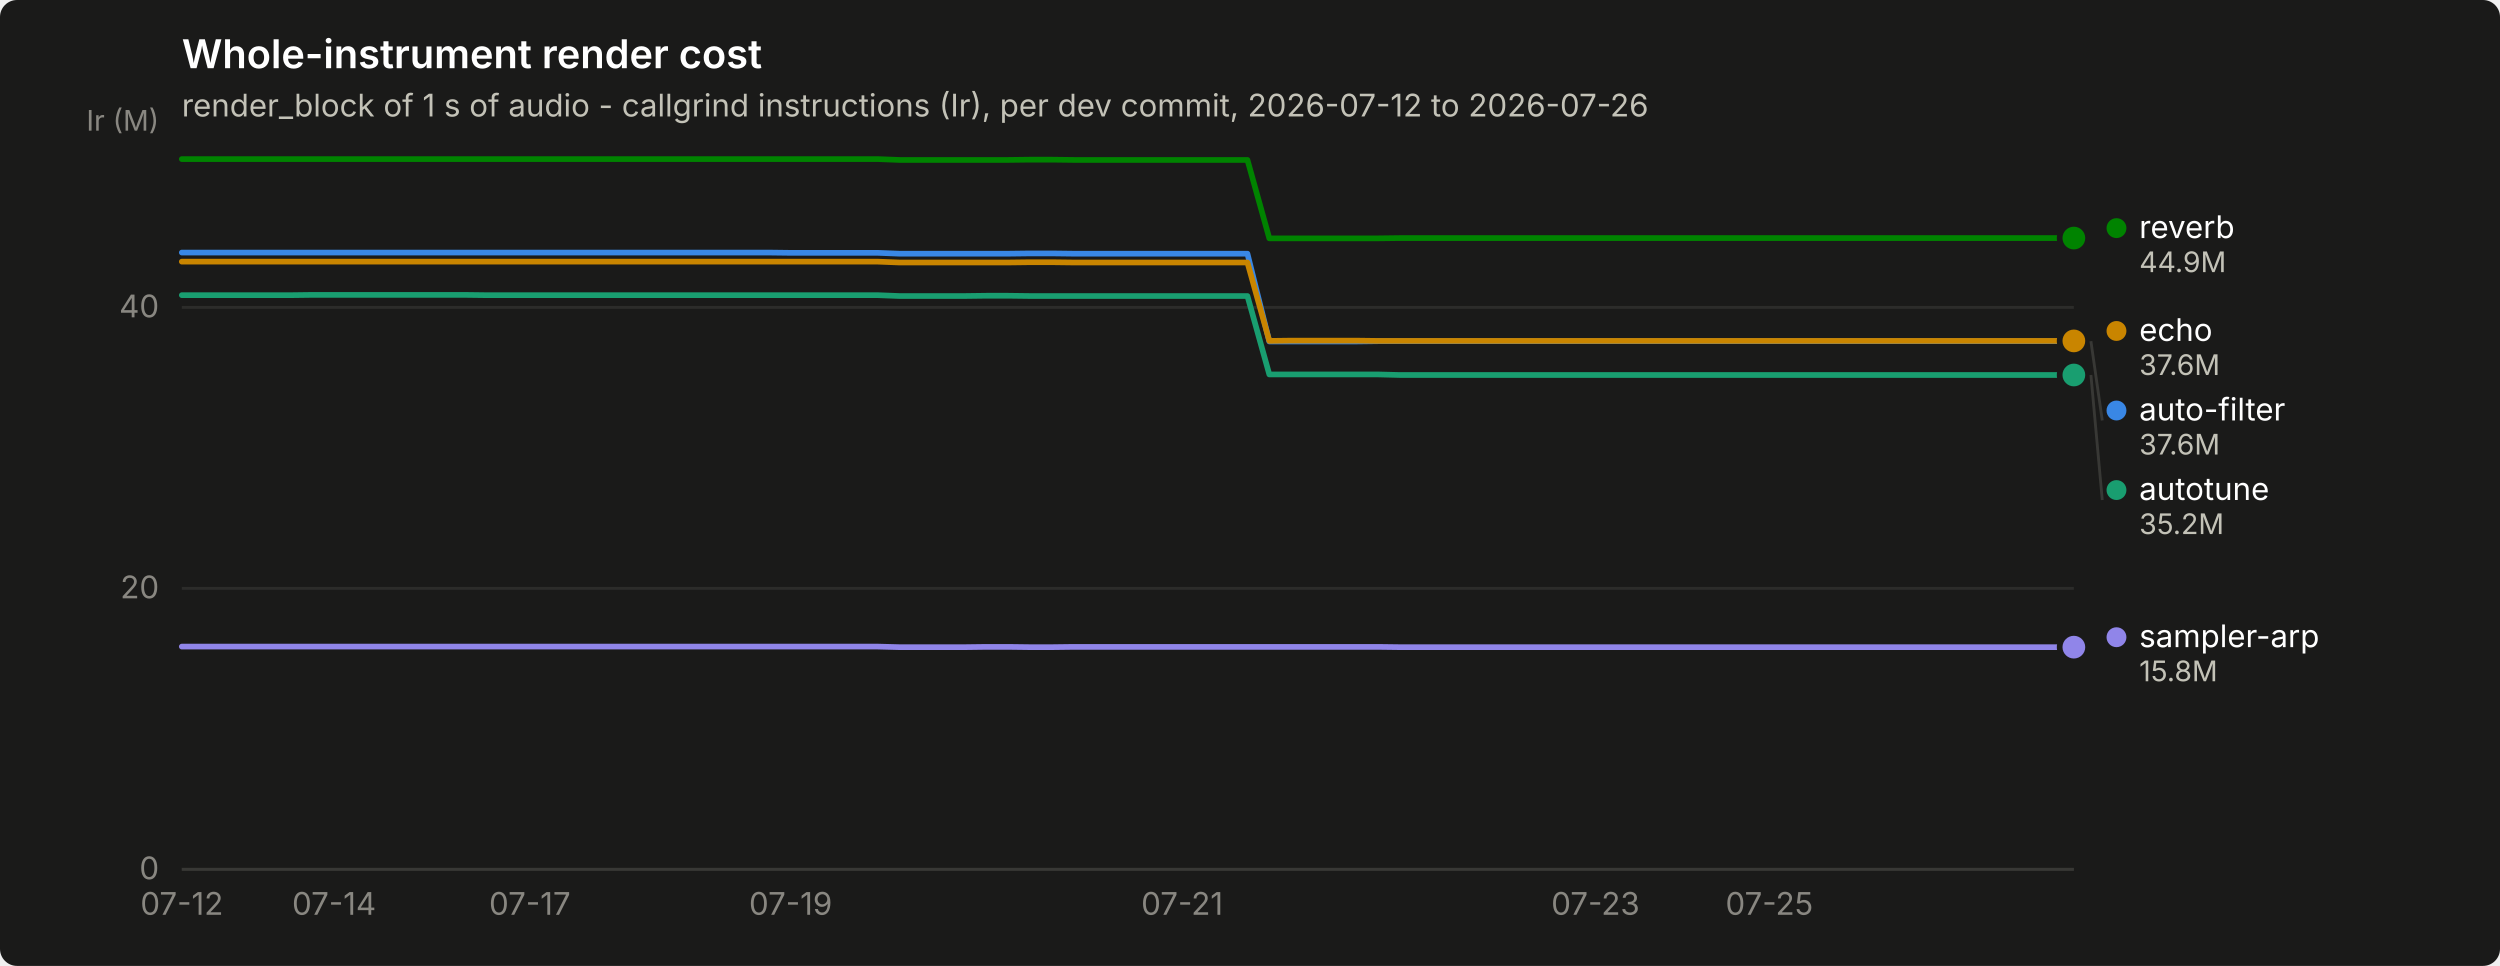
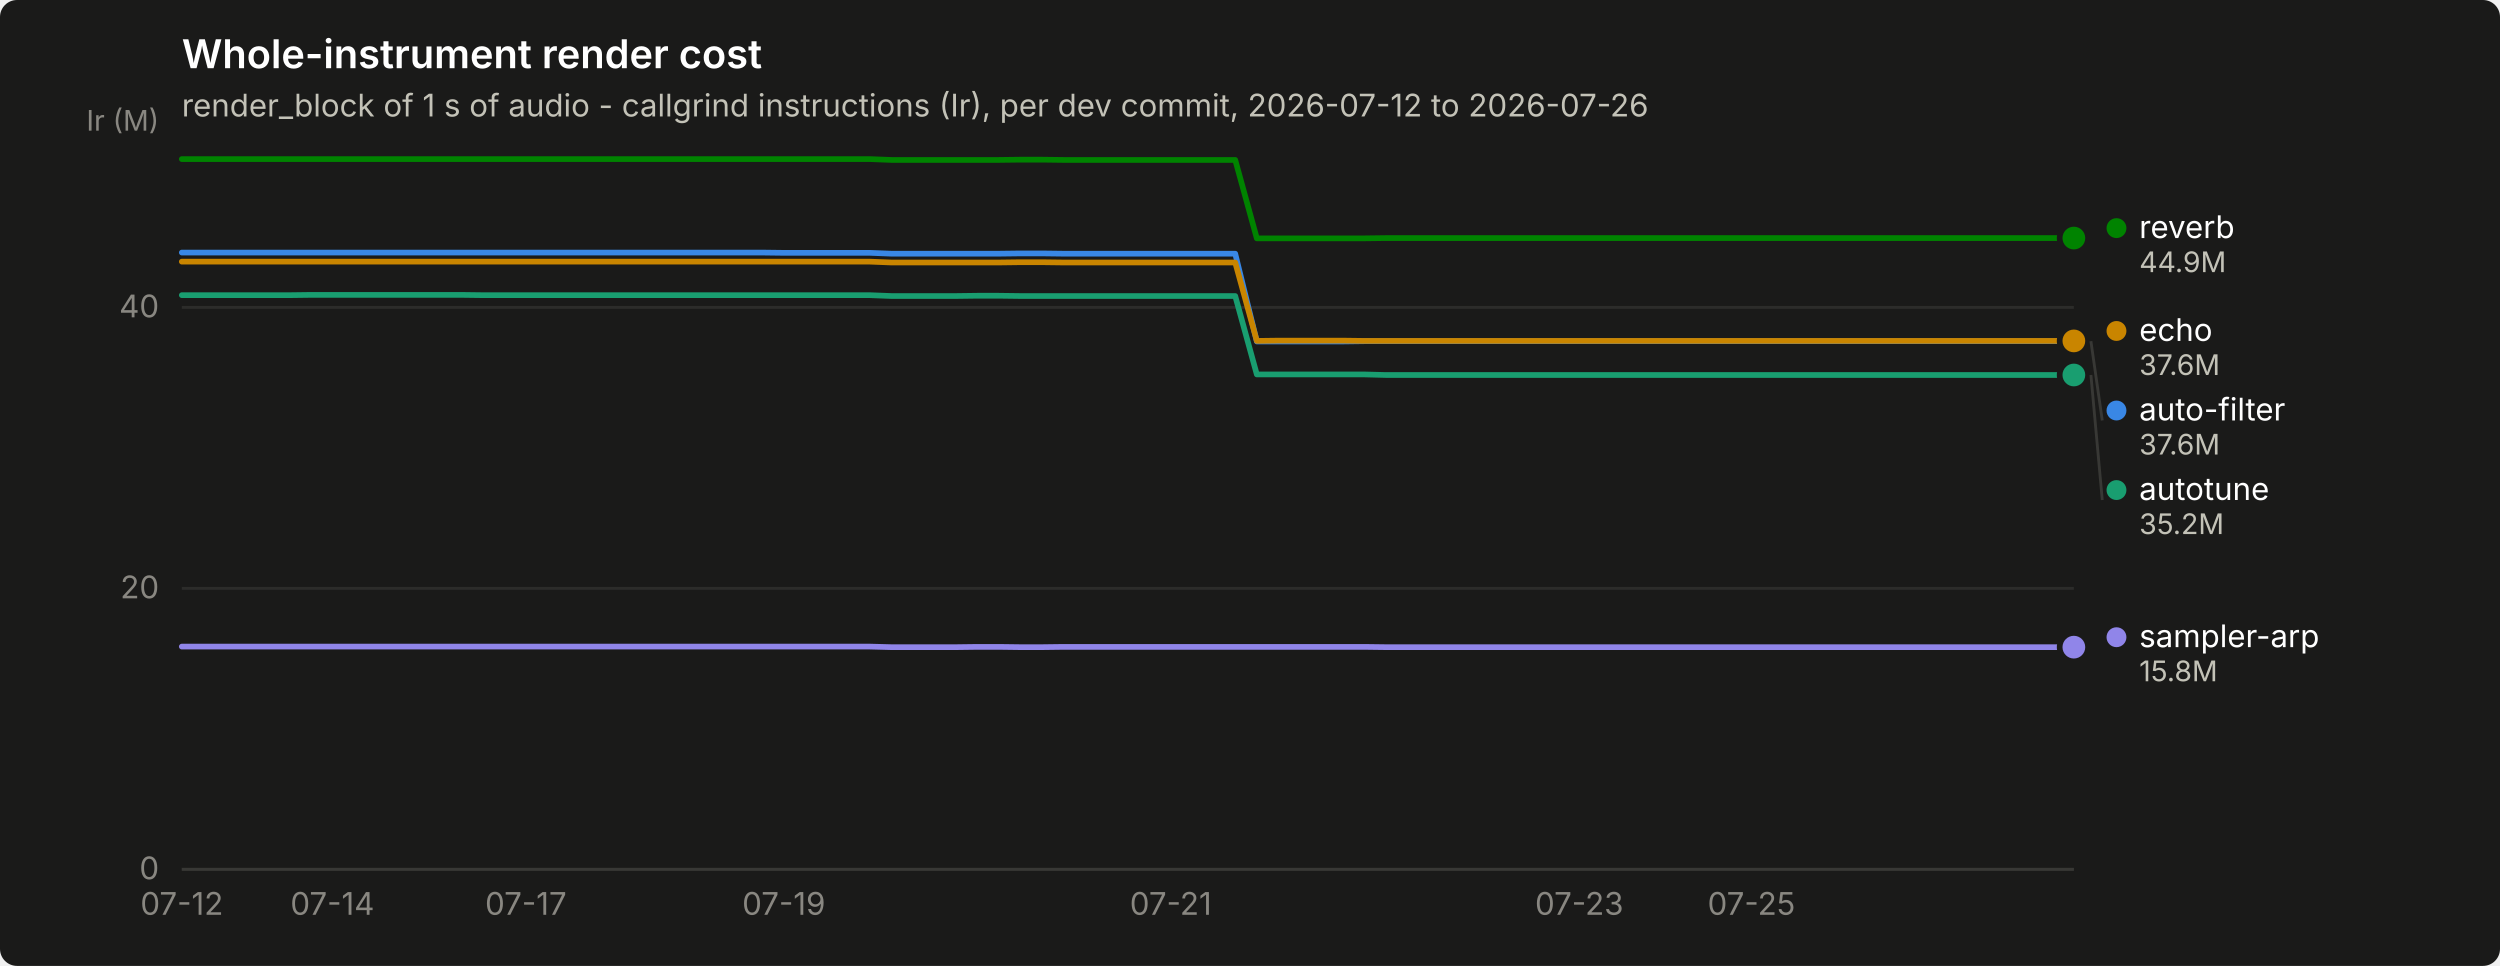
<svg xmlns="http://www.w3.org/2000/svg" width="880" height="340" viewBox="0 0 880 340" role="img" aria-label="Whole-instrument render cost">
  <rect width="880" height="340" rx="6" fill="#1a1a19" />
  <text x="64" y="24" font-family="system-ui, -apple-system, &quot;Segoe UI&quot;, sans-serif" font-size="14" font-weight="600" fill="#ffffff">Whole-instrument render cost</text>
  <text x="64" y="41" font-family="system-ui, -apple-system, &quot;Segoe UI&quot;, sans-serif" font-size="11" fill="#c3c2b7">render_block of 1 s of audio - callgrind instructions (Ir), per dev commit, 2026-07-12 to 2026-07-26</text>
  <line x1="64" y1="306.0" x2="730" y2="306.0" stroke="#2c2c2a" stroke-width="1" />
  <text x="56" y="309.5" text-anchor="end" font-family="system-ui, -apple-system, &quot;Segoe UI&quot;, sans-serif" font-size="11" style="font-variant-numeric: tabular-nums" fill="#898781">0</text>
  <line x1="64" y1="207.1" x2="730" y2="207.1" stroke="#2c2c2a" stroke-width="1" />
  <text x="56" y="210.6" text-anchor="end" font-family="system-ui, -apple-system, &quot;Segoe UI&quot;, sans-serif" font-size="11" style="font-variant-numeric: tabular-nums" fill="#898781">20</text>
  <line x1="64" y1="108.2" x2="730" y2="108.2" stroke="#2c2c2a" stroke-width="1" />
  <text x="56" y="111.7" text-anchor="end" font-family="system-ui, -apple-system, &quot;Segoe UI&quot;, sans-serif" font-size="11" style="font-variant-numeric: tabular-nums" fill="#898781">40</text>
  <text x="56" y="46" text-anchor="end" font-family="system-ui, -apple-system, &quot;Segoe UI&quot;, sans-serif" font-size="10" fill="#898781">Ir (M)</text>
  <line x1="64" y1="306" x2="730" y2="306" stroke="#383835" stroke-width="1" />
  <text x="64.0" y="322" text-anchor="middle" font-family="system-ui, -apple-system, &quot;Segoe UI&quot;, sans-serif" font-size="11" style="font-variant-numeric: tabular-nums" fill="#898781">07-12</text>
-   <text x="117.6" y="322" text-anchor="middle" font-family="system-ui, -apple-system, &quot;Segoe UI&quot;, sans-serif" font-size="11" style="font-variant-numeric: tabular-nums" fill="#898781">07-14</text>
-   <text x="186.5" y="322" text-anchor="middle" font-family="system-ui, -apple-system, &quot;Segoe UI&quot;, sans-serif" font-size="11" style="font-variant-numeric: tabular-nums" fill="#898781">07-17</text>
-   <text x="278.3" y="322" text-anchor="middle" font-family="system-ui, -apple-system, &quot;Segoe UI&quot;, sans-serif" font-size="11" style="font-variant-numeric: tabular-nums" fill="#898781">07-19</text>
-   <text x="416.1" y="322" text-anchor="middle" font-family="system-ui, -apple-system, &quot;Segoe UI&quot;, sans-serif" font-size="11" style="font-variant-numeric: tabular-nums" fill="#898781">07-21</text>
-   <text x="561.6" y="322" text-anchor="middle" font-family="system-ui, -apple-system, &quot;Segoe UI&quot;, sans-serif" font-size="11" style="font-variant-numeric: tabular-nums" fill="#898781">07-23</text>
-   <text x="622.8" y="322" text-anchor="middle" font-family="system-ui, -apple-system, &quot;Segoe UI&quot;, sans-serif" font-size="11" style="font-variant-numeric: tabular-nums" fill="#898781">07-25</text>
-   <path d="M64.0,88.9 L71.7,88.9 L79.3,88.9 L87.0,88.9 L94.6,88.9 L102.3,88.9 L109.9,88.9 L117.6,88.9 L125.2,88.9 L132.9,88.9 L140.6,88.9 L148.2,88.9 L155.9,88.9 L163.5,88.9 L171.2,88.9 L178.8,88.9 L186.5,88.9 L194.1,88.9 L201.8,88.9 L209.4,88.9 L217.1,88.9 L224.8,88.9 L232.4,88.9 L240.1,88.9 L247.7,88.9 L255.4,88.9 L263.0,88.9 L270.7,88.9 L278.3,89.0 L286.0,89.0 L293.7,89.0 L301.3,89.0 L309.0,89.0 L316.6,89.3 L324.3,89.3 L331.9,89.3 L339.6,89.3 L347.2,89.3 L354.9,89.3 L362.6,89.2 L370.2,89.2 L377.9,89.3 L385.5,89.3 L393.2,89.3 L400.8,89.3 L408.5,89.3 L416.1,89.3 L423.8,89.3 L431.4,89.3 L439.1,89.3 L446.8,120.2 L454.4,120.2 L462.1,120.2 L469.7,120.2 L477.4,120.2 L485.0,120.1 L492.7,120.1 L500.3,120.1 L508.0,120.1 L515.7,120.1 L523.3,120.1 L531.0,120.1 L538.6,120.1 L546.3,120.1 L553.9,120.1 L561.6,120.1 L569.2,120.1 L576.9,120.1 L584.6,120.1 L592.2,120.1 L599.9,120.1 L607.5,120.1 L615.2,120.1 L622.8,120.1 L630.5,120.1 L638.1,120.1 L645.8,120.1 L653.4,120.1 L661.1,120.1 L668.8,120.1 L676.4,120.1 L684.1,120.1 L691.7,120.1 L699.4,120.1 L707.0,120.1 L714.7,120.1 L722.3,120.1 L730.0,120.1" fill="none" stroke="#3987e5" stroke-width="2" stroke-linejoin="round" stroke-linecap="round" />
+   <text x="117.0" y="322" text-anchor="middle" font-family="system-ui, -apple-system, &quot;Segoe UI&quot;, sans-serif" font-size="11" style="font-variant-numeric: tabular-nums" fill="#898781">07-14</text>
+   <text x="185.1" y="322" text-anchor="middle" font-family="system-ui, -apple-system, &quot;Segoe UI&quot;, sans-serif" font-size="11" style="font-variant-numeric: tabular-nums" fill="#898781">07-17</text>
+   <text x="275.9" y="322" text-anchor="middle" font-family="system-ui, -apple-system, &quot;Segoe UI&quot;, sans-serif" font-size="11" style="font-variant-numeric: tabular-nums" fill="#898781">07-19</text>
+   <text x="412.1" y="322" text-anchor="middle" font-family="system-ui, -apple-system, &quot;Segoe UI&quot;, sans-serif" font-size="11" style="font-variant-numeric: tabular-nums" fill="#898781">07-21</text>
+   <text x="555.9" y="322" text-anchor="middle" font-family="system-ui, -apple-system, &quot;Segoe UI&quot;, sans-serif" font-size="11" style="font-variant-numeric: tabular-nums" fill="#898781">07-23</text>
+   <text x="616.5" y="322" text-anchor="middle" font-family="system-ui, -apple-system, &quot;Segoe UI&quot;, sans-serif" font-size="11" style="font-variant-numeric: tabular-nums" fill="#898781">07-25</text>
+   <path d="M64.0,88.9 L71.6,88.9 L79.1,88.9 L86.7,88.9 L94.3,88.9 L101.8,88.9 L109.4,88.9 L117.0,88.9 L124.5,88.9 L132.1,88.9 L139.7,88.9 L147.2,88.9 L154.8,88.9 L162.4,88.9 L170.0,88.9 L177.5,88.9 L185.1,88.9 L192.7,88.9 L200.2,88.9 L207.8,88.9 L215.4,88.9 L222.9,88.9 L230.5,88.9 L238.1,88.9 L245.6,88.9 L253.2,88.9 L260.8,88.9 L268.3,88.9 L275.9,89.0 L283.5,89.0 L291.0,89.0 L298.6,89.0 L306.2,89.0 L313.8,89.3 L321.3,89.3 L328.9,89.3 L336.5,89.3 L344.0,89.3 L351.6,89.3 L359.2,89.2 L366.7,89.2 L374.3,89.3 L381.9,89.3 L389.4,89.3 L397.0,89.3 L404.6,89.3 L412.1,89.3 L419.7,89.3 L427.3,89.3 L434.8,89.3 L442.4,120.2 L450.0,120.2 L457.5,120.2 L465.1,120.2 L472.7,120.2 L480.2,120.1 L487.8,120.1 L495.4,120.1 L503.0,120.1 L510.5,120.1 L518.1,120.1 L525.7,120.1 L533.2,120.1 L540.8,120.1 L548.4,120.1 L555.9,120.1 L563.5,120.1 L571.1,120.1 L578.6,120.1 L586.2,120.1 L593.8,120.1 L601.3,120.1 L608.9,120.1 L616.5,120.1 L624.0,120.1 L631.6,120.1 L639.2,120.1 L646.8,120.1 L654.3,120.1 L661.9,120.1 L669.5,120.1 L677.0,120.1 L684.6,120.1 L692.2,120.1 L699.7,120.1 L707.3,120.1 L714.9,120.1 L722.4,120.1 L730.0,120.1" fill="none" stroke="#3987e5" stroke-width="2" stroke-linejoin="round" stroke-linecap="round" />
  <circle cx="730.0" cy="120.1" r="6" fill="#1a1a19" />
  <circle cx="730.0" cy="120.1" r="4" fill="#3987e5" />
-   <path d="M64.0,103.9 L71.7,103.9 L79.3,103.9 L87.0,103.9 L94.6,103.9 L102.3,103.9 L109.9,103.8 L117.6,103.8 L125.2,103.8 L132.9,103.8 L140.6,103.8 L148.2,103.8 L155.9,103.8 L163.5,103.8 L171.2,103.9 L178.8,103.9 L186.5,103.9 L194.1,103.9 L201.8,103.9 L209.4,103.9 L217.1,103.9 L224.8,103.9 L232.4,103.9 L240.1,103.9 L247.7,103.9 L255.4,103.9 L263.0,103.9 L270.7,103.9 L278.3,103.9 L286.0,103.9 L293.7,103.9 L301.3,103.9 L309.0,103.9 L316.6,104.2 L324.3,104.2 L331.9,104.2 L339.6,104.2 L347.2,104.1 L354.9,104.1 L362.6,104.2 L370.2,104.2 L377.9,104.2 L385.5,104.2 L393.2,104.2 L400.8,104.2 L408.5,104.2 L416.1,104.2 L423.8,104.2 L431.4,104.2 L439.1,104.2 L446.8,131.8 L454.4,131.8 L462.1,131.8 L469.7,131.8 L477.4,131.8 L485.0,131.8 L492.7,132.0 L500.3,132.0 L508.0,132.0 L515.7,132.0 L523.3,132.0 L531.0,132.0 L538.6,132.0 L546.3,132.0 L553.9,132.0 L561.6,132.0 L569.2,132.0 L576.9,132.0 L584.6,132.0 L592.2,132.0 L599.9,132.0 L607.5,132.0 L615.2,132.0 L622.8,132.0 L630.5,132.0 L638.1,132.0 L645.8,132.0 L653.4,132.0 L661.1,132.0 L668.8,132.0 L676.4,132.0 L684.1,132.0 L691.7,132.0 L699.4,132.0 L707.0,132.0 L714.7,132.0 L722.3,132.0 L730.0,132.0" fill="none" stroke="#199e70" stroke-width="2" stroke-linejoin="round" stroke-linecap="round" />
+   <path d="M64.0,103.9 L71.6,103.9 L79.1,103.9 L86.7,103.9 L94.3,103.9 L101.8,103.9 L109.4,103.8 L117.0,103.8 L124.5,103.8 L132.1,103.8 L139.7,103.8 L147.2,103.8 L154.8,103.8 L162.4,103.8 L170.0,103.9 L177.5,103.9 L185.1,103.9 L192.7,103.9 L200.2,103.9 L207.8,103.9 L215.4,103.9 L222.9,103.9 L230.5,103.9 L238.1,103.9 L245.6,103.9 L253.2,103.9 L260.8,103.9 L268.3,103.9 L275.9,103.9 L283.5,103.9 L291.0,103.9 L298.6,103.9 L306.2,103.9 L313.8,104.2 L321.3,104.2 L328.9,104.2 L336.5,104.2 L344.0,104.1 L351.6,104.1 L359.2,104.2 L366.7,104.2 L374.3,104.2 L381.9,104.2 L389.4,104.2 L397.0,104.2 L404.6,104.2 L412.1,104.2 L419.7,104.2 L427.3,104.2 L434.8,104.2 L442.4,131.8 L450.0,131.8 L457.5,131.8 L465.1,131.8 L472.7,131.8 L480.2,131.8 L487.8,132.0 L495.4,132.0 L503.0,132.0 L510.5,132.0 L518.1,132.0 L525.7,132.0 L533.2,132.0 L540.8,132.0 L548.4,132.0 L555.9,132.0 L563.5,132.0 L571.1,132.0 L578.6,132.0 L586.2,132.0 L593.8,132.0 L601.3,132.0 L608.9,132.0 L616.5,132.0 L624.0,132.0 L631.6,132.0 L639.2,132.0 L646.8,132.0 L654.3,132.0 L661.9,132.0 L669.5,132.0 L677.0,132.0 L684.6,132.0 L692.2,132.0 L699.7,132.0 L707.3,132.0 L714.9,132.0 L722.4,132.0 L730.0,132.0" fill="none" stroke="#199e70" stroke-width="2" stroke-linejoin="round" stroke-linecap="round" />
  <circle cx="730.0" cy="132.0" r="6" fill="#1a1a19" />
  <circle cx="730.0" cy="132.0" r="4" fill="#199e70" />
-   <path d="M64.0,92.1 L71.7,92.1 L79.3,92.1 L87.0,92.1 L94.6,92.1 L102.3,92.1 L109.9,92.1 L117.6,92.1 L125.2,92.1 L132.9,92.1 L140.6,92.1 L148.2,92.1 L155.9,92.1 L163.5,92.1 L171.2,92.1 L178.8,92.1 L186.5,92.1 L194.1,92.1 L201.8,92.1 L209.4,92.1 L217.1,92.1 L224.8,92.1 L232.4,92.1 L240.1,92.1 L247.7,92.1 L255.4,92.1 L263.0,92.1 L270.7,92.1 L278.3,92.1 L286.0,92.1 L293.7,92.1 L301.3,92.1 L309.0,92.1 L316.6,92.4 L324.3,92.4 L331.9,92.4 L339.6,92.4 L347.2,92.4 L354.9,92.4 L362.6,92.3 L370.2,92.3 L377.9,92.4 L385.5,92.4 L393.2,92.4 L400.8,92.4 L408.5,92.4 L416.1,92.4 L423.8,92.4 L431.4,92.4 L439.1,92.4 L446.8,120.0 L454.4,119.9 L462.1,119.9 L469.7,119.9 L477.4,119.9 L485.0,120.0 L492.7,120.0 L500.3,120.0 L508.0,120.0 L515.7,120.0 L523.3,120.0 L531.0,120.0 L538.6,120.0 L546.3,120.0 L553.9,120.0 L561.6,120.0 L569.2,120.0 L576.9,120.0 L584.6,120.0 L592.2,120.0 L599.9,120.0 L607.5,120.0 L615.2,120.0 L622.8,120.0 L630.5,120.0 L638.1,120.0 L645.8,120.0 L653.4,120.0 L661.1,120.0 L668.8,120.0 L676.4,120.0 L684.1,120.0 L691.7,120.0 L699.4,120.0 L707.0,120.0 L714.7,120.0 L722.3,120.0 L730.0,120.0" fill="none" stroke="#c98500" stroke-width="2" stroke-linejoin="round" stroke-linecap="round" />
+   <path d="M64.0,92.1 L71.6,92.1 L79.1,92.1 L86.7,92.1 L94.3,92.1 L101.8,92.1 L109.4,92.1 L117.0,92.1 L124.5,92.1 L132.1,92.1 L139.7,92.1 L147.2,92.1 L154.8,92.1 L162.4,92.1 L170.0,92.1 L177.5,92.1 L185.1,92.1 L192.7,92.1 L200.2,92.1 L207.8,92.1 L215.4,92.1 L222.9,92.1 L230.5,92.1 L238.1,92.1 L245.6,92.1 L253.2,92.1 L260.8,92.1 L268.3,92.1 L275.9,92.1 L283.5,92.1 L291.0,92.1 L298.6,92.1 L306.2,92.1 L313.8,92.4 L321.3,92.4 L328.9,92.4 L336.5,92.4 L344.0,92.4 L351.6,92.4 L359.2,92.3 L366.7,92.3 L374.3,92.4 L381.9,92.4 L389.4,92.4 L397.0,92.4 L404.6,92.4 L412.1,92.4 L419.7,92.4 L427.3,92.4 L434.8,92.4 L442.4,120.0 L450.0,119.9 L457.5,119.9 L465.1,119.9 L472.7,119.9 L480.2,120.0 L487.8,120.0 L495.4,120.0 L503.0,120.0 L510.5,120.0 L518.1,120.0 L525.7,120.0 L533.2,120.0 L540.8,120.0 L548.4,120.0 L555.9,120.0 L563.5,120.0 L571.1,120.0 L578.6,120.0 L586.2,120.0 L593.8,120.0 L601.3,120.0 L608.9,120.0 L616.5,120.0 L624.0,120.0 L631.6,120.0 L639.2,120.0 L646.8,120.0 L654.3,120.0 L661.9,120.0 L669.5,120.0 L677.0,120.0 L684.6,120.0 L692.2,120.0 L699.7,120.0 L707.3,120.0 L714.9,120.0 L722.4,120.0 L730.0,120.0" fill="none" stroke="#c98500" stroke-width="2" stroke-linejoin="round" stroke-linecap="round" />
  <circle cx="730.0" cy="120.0" r="6" fill="#1a1a19" />
  <circle cx="730.0" cy="120.0" r="4" fill="#c98500" />
-   <path d="M64.0,56.0 L71.7,56.0 L79.3,56.0 L87.0,56.0 L94.6,56.0 L102.3,56.0 L109.9,56.0 L117.6,56.0 L125.2,56.0 L132.9,56.0 L140.6,56.0 L148.2,56.0 L155.9,56.0 L163.5,56.0 L171.2,56.0 L178.8,56.0 L186.5,56.0 L194.1,56.0 L201.8,56.0 L209.4,56.0 L217.1,56.0 L224.8,56.0 L232.4,56.0 L240.1,56.0 L247.7,56.0 L255.4,56.0 L263.0,56.0 L270.7,56.0 L278.3,56.0 L286.0,56.0 L293.7,56.0 L301.3,56.0 L309.0,56.0 L316.6,56.3 L324.3,56.3 L331.9,56.3 L339.6,56.3 L347.2,56.3 L354.9,56.3 L362.6,56.2 L370.2,56.2 L377.9,56.3 L385.5,56.3 L393.2,56.3 L400.8,56.3 L408.5,56.3 L416.1,56.3 L423.8,56.3 L431.4,56.3 L439.1,56.3 L446.8,83.9 L454.4,83.9 L462.1,83.9 L469.7,83.9 L477.4,83.9 L485.0,83.9 L492.7,83.8 L500.3,83.8 L508.0,83.8 L515.7,83.8 L523.3,83.8 L531.0,83.8 L538.6,83.8 L546.3,83.8 L553.9,83.8 L561.6,83.8 L569.2,83.8 L576.9,83.8 L584.6,83.8 L592.2,83.8 L599.9,83.8 L607.5,83.8 L615.2,83.8 L622.8,83.8 L630.5,83.8 L638.1,83.8 L645.8,83.8 L653.4,83.8 L661.1,83.8 L668.8,83.8 L676.4,83.8 L684.1,83.8 L691.7,83.8 L699.4,83.8 L707.0,83.8 L714.7,83.8 L722.3,83.8 L730.0,83.8" fill="none" stroke="#008300" stroke-width="2" stroke-linejoin="round" stroke-linecap="round" />
+   <path d="M64.0,56.0 L71.6,56.0 L79.1,56.0 L86.7,56.0 L94.3,56.0 L101.8,56.0 L109.4,56.0 L117.0,56.0 L124.5,56.0 L132.1,56.0 L139.7,56.0 L147.2,56.0 L154.8,56.0 L162.4,56.0 L170.0,56.0 L177.5,56.0 L185.1,56.0 L192.7,56.0 L200.2,56.0 L207.8,56.0 L215.4,56.0 L222.9,56.0 L230.5,56.0 L238.1,56.0 L245.6,56.0 L253.2,56.0 L260.8,56.0 L268.3,56.0 L275.9,56.0 L283.5,56.0 L291.0,56.0 L298.6,56.0 L306.2,56.0 L313.8,56.3 L321.3,56.3 L328.9,56.3 L336.5,56.3 L344.0,56.3 L351.6,56.3 L359.2,56.2 L366.7,56.2 L374.3,56.3 L381.9,56.3 L389.4,56.3 L397.0,56.3 L404.6,56.3 L412.1,56.3 L419.7,56.3 L427.3,56.3 L434.8,56.3 L442.4,83.9 L450.0,83.9 L457.5,83.9 L465.1,83.9 L472.7,83.9 L480.2,83.9 L487.8,83.8 L495.4,83.8 L503.0,83.8 L510.5,83.8 L518.1,83.8 L525.7,83.8 L533.2,83.8 L540.8,83.8 L548.4,83.8 L555.9,83.8 L563.5,83.8 L571.1,83.8 L578.6,83.8 L586.2,83.8 L593.8,83.8 L601.3,83.8 L608.9,83.8 L616.5,83.8 L624.0,83.8 L631.6,83.8 L639.2,83.8 L646.8,83.8 L654.3,83.8 L661.9,83.8 L669.5,83.8 L677.0,83.8 L684.6,83.8 L692.2,83.8 L699.7,83.8 L707.3,83.8 L714.9,83.8 L722.4,83.8 L730.0,83.8" fill="none" stroke="#008300" stroke-width="2" stroke-linejoin="round" stroke-linecap="round" />
  <circle cx="730.0" cy="83.8" r="6" fill="#1a1a19" />
  <circle cx="730.0" cy="83.8" r="4" fill="#008300" />
-   <path d="M64.0,227.6 L71.7,227.6 L79.3,227.6 L87.0,227.6 L94.6,227.6 L102.3,227.6 L109.9,227.6 L117.6,227.6 L125.2,227.6 L132.9,227.6 L140.6,227.6 L148.2,227.6 L155.9,227.6 L163.5,227.6 L171.2,227.6 L178.8,227.6 L186.5,227.6 L194.1,227.6 L201.8,227.6 L209.4,227.6 L217.1,227.6 L224.8,227.6 L232.4,227.6 L240.1,227.6 L247.7,227.6 L255.4,227.6 L263.0,227.6 L270.7,227.6 L278.3,227.6 L286.0,227.6 L293.7,227.6 L301.3,227.6 L309.0,227.6 L316.6,227.8 L324.3,227.8 L331.9,227.8 L339.6,227.8 L347.2,227.7 L354.9,227.7 L362.6,227.8 L370.2,227.8 L377.9,227.7 L385.5,227.7 L393.2,227.7 L400.8,227.7 L408.5,227.7 L416.1,227.7 L423.8,227.7 L431.4,227.7 L439.1,227.7 L446.8,227.7 L454.4,227.7 L462.1,227.7 L469.7,227.7 L477.4,227.7 L485.0,227.7 L492.7,227.8 L500.3,227.8 L508.0,227.8 L515.7,227.8 L523.3,227.8 L531.0,227.8 L538.6,227.8 L546.3,227.8 L553.9,227.8 L561.6,227.8 L569.2,227.8 L576.9,227.8 L584.6,227.8 L592.2,227.8 L599.9,227.8 L607.5,227.8 L615.2,227.8 L622.8,227.8 L630.5,227.8 L638.1,227.8 L645.8,227.8 L653.4,227.8 L661.1,227.8 L668.8,227.8 L676.4,227.8 L684.1,227.8 L691.7,227.8 L699.4,227.8 L707.0,227.8 L714.7,227.8 L722.3,227.8 L730.0,227.8" fill="none" stroke="#9085e9" stroke-width="2" stroke-linejoin="round" stroke-linecap="round" />
+   <path d="M64.0,227.6 L71.6,227.6 L79.1,227.6 L86.7,227.6 L94.3,227.6 L101.8,227.6 L109.4,227.6 L117.0,227.6 L124.5,227.6 L132.1,227.6 L139.7,227.6 L147.2,227.6 L154.8,227.6 L162.4,227.6 L170.0,227.6 L177.5,227.6 L185.1,227.6 L192.7,227.6 L200.2,227.6 L207.8,227.6 L215.4,227.6 L222.9,227.6 L230.5,227.6 L238.1,227.6 L245.6,227.6 L253.2,227.6 L260.8,227.6 L268.3,227.6 L275.9,227.6 L283.5,227.6 L291.0,227.6 L298.6,227.6 L306.2,227.6 L313.8,227.8 L321.3,227.8 L328.9,227.8 L336.5,227.8 L344.0,227.7 L351.6,227.7 L359.2,227.8 L366.7,227.8 L374.3,227.7 L381.9,227.7 L389.4,227.7 L397.0,227.7 L404.6,227.7 L412.1,227.7 L419.7,227.7 L427.3,227.7 L434.8,227.7 L442.4,227.7 L450.0,227.7 L457.5,227.7 L465.1,227.7 L472.7,227.7 L480.2,227.7 L487.8,227.8 L495.4,227.8 L503.0,227.8 L510.5,227.8 L518.1,227.8 L525.7,227.8 L533.2,227.8 L540.8,227.8 L548.4,227.8 L555.9,227.8 L563.5,227.8 L571.1,227.8 L578.6,227.8 L586.2,227.8 L593.8,227.8 L601.3,227.8 L608.9,227.8 L616.5,227.8 L624.0,227.8 L631.6,227.8 L639.2,227.8 L646.8,227.8 L654.3,227.8 L661.9,227.8 L669.5,227.8 L677.0,227.8 L684.6,227.8 L692.2,227.8 L699.7,227.8 L707.3,227.8 L714.9,227.8 L722.4,227.8 L730.0,227.8" fill="none" stroke="#9085e9" stroke-width="2" stroke-linejoin="round" stroke-linecap="round" />
  <circle cx="730.0" cy="227.8" r="6" fill="#1a1a19" />
  <circle cx="730.0" cy="227.8" r="4" fill="#9085e9" />
  <circle cx="745.0" cy="80.3" r="3.5" fill="#008300" />
  <text x="753.0" y="83.8" font-family="system-ui, -apple-system, &quot;Segoe UI&quot;, sans-serif" font-size="11" fill="#ffffff">reverb</text>
  <text x="753.0" y="95.8" font-family="system-ui, -apple-system, &quot;Segoe UI&quot;, sans-serif" font-size="10" style="font-variant-numeric: tabular-nums" fill="#c3c2b7">44.9M</text>
  <circle cx="745.0" cy="116.5" r="3.5" fill="#c98500" />
  <text x="753.0" y="120.0" font-family="system-ui, -apple-system, &quot;Segoe UI&quot;, sans-serif" font-size="11" fill="#ffffff">echo</text>
  <text x="753.0" y="132.0" font-family="system-ui, -apple-system, &quot;Segoe UI&quot;, sans-serif" font-size="10" style="font-variant-numeric: tabular-nums" fill="#c3c2b7">37.6M</text>
  <line x1="736.0" y1="120.1" x2="740.0" y2="148.0" stroke="#383835" stroke-width="1" />
  <circle cx="745.0" cy="144.5" r="3.5" fill="#3987e5" />
  <text x="753.0" y="148.0" font-family="system-ui, -apple-system, &quot;Segoe UI&quot;, sans-serif" font-size="11" fill="#ffffff">auto-filter</text>
  <text x="753.0" y="160.0" font-family="system-ui, -apple-system, &quot;Segoe UI&quot;, sans-serif" font-size="10" style="font-variant-numeric: tabular-nums" fill="#c3c2b7">37.6M</text>
  <line x1="736.0" y1="132.0" x2="740.0" y2="176.0" stroke="#383835" stroke-width="1" />
  <circle cx="745.0" cy="172.5" r="3.5" fill="#199e70" />
  <text x="753.0" y="176.0" font-family="system-ui, -apple-system, &quot;Segoe UI&quot;, sans-serif" font-size="11" fill="#ffffff">autotune</text>
  <text x="753.0" y="188.0" font-family="system-ui, -apple-system, &quot;Segoe UI&quot;, sans-serif" font-size="10" style="font-variant-numeric: tabular-nums" fill="#c3c2b7">35.2M</text>
  <circle cx="745.0" cy="224.3" r="3.5" fill="#9085e9" />
  <text x="753.0" y="227.8" font-family="system-ui, -apple-system, &quot;Segoe UI&quot;, sans-serif" font-size="11" fill="#ffffff">sampler-arp</text>
  <text x="753.0" y="239.8" font-family="system-ui, -apple-system, &quot;Segoe UI&quot;, sans-serif" font-size="10" style="font-variant-numeric: tabular-nums" fill="#c3c2b7">15.8M</text>
</svg>
